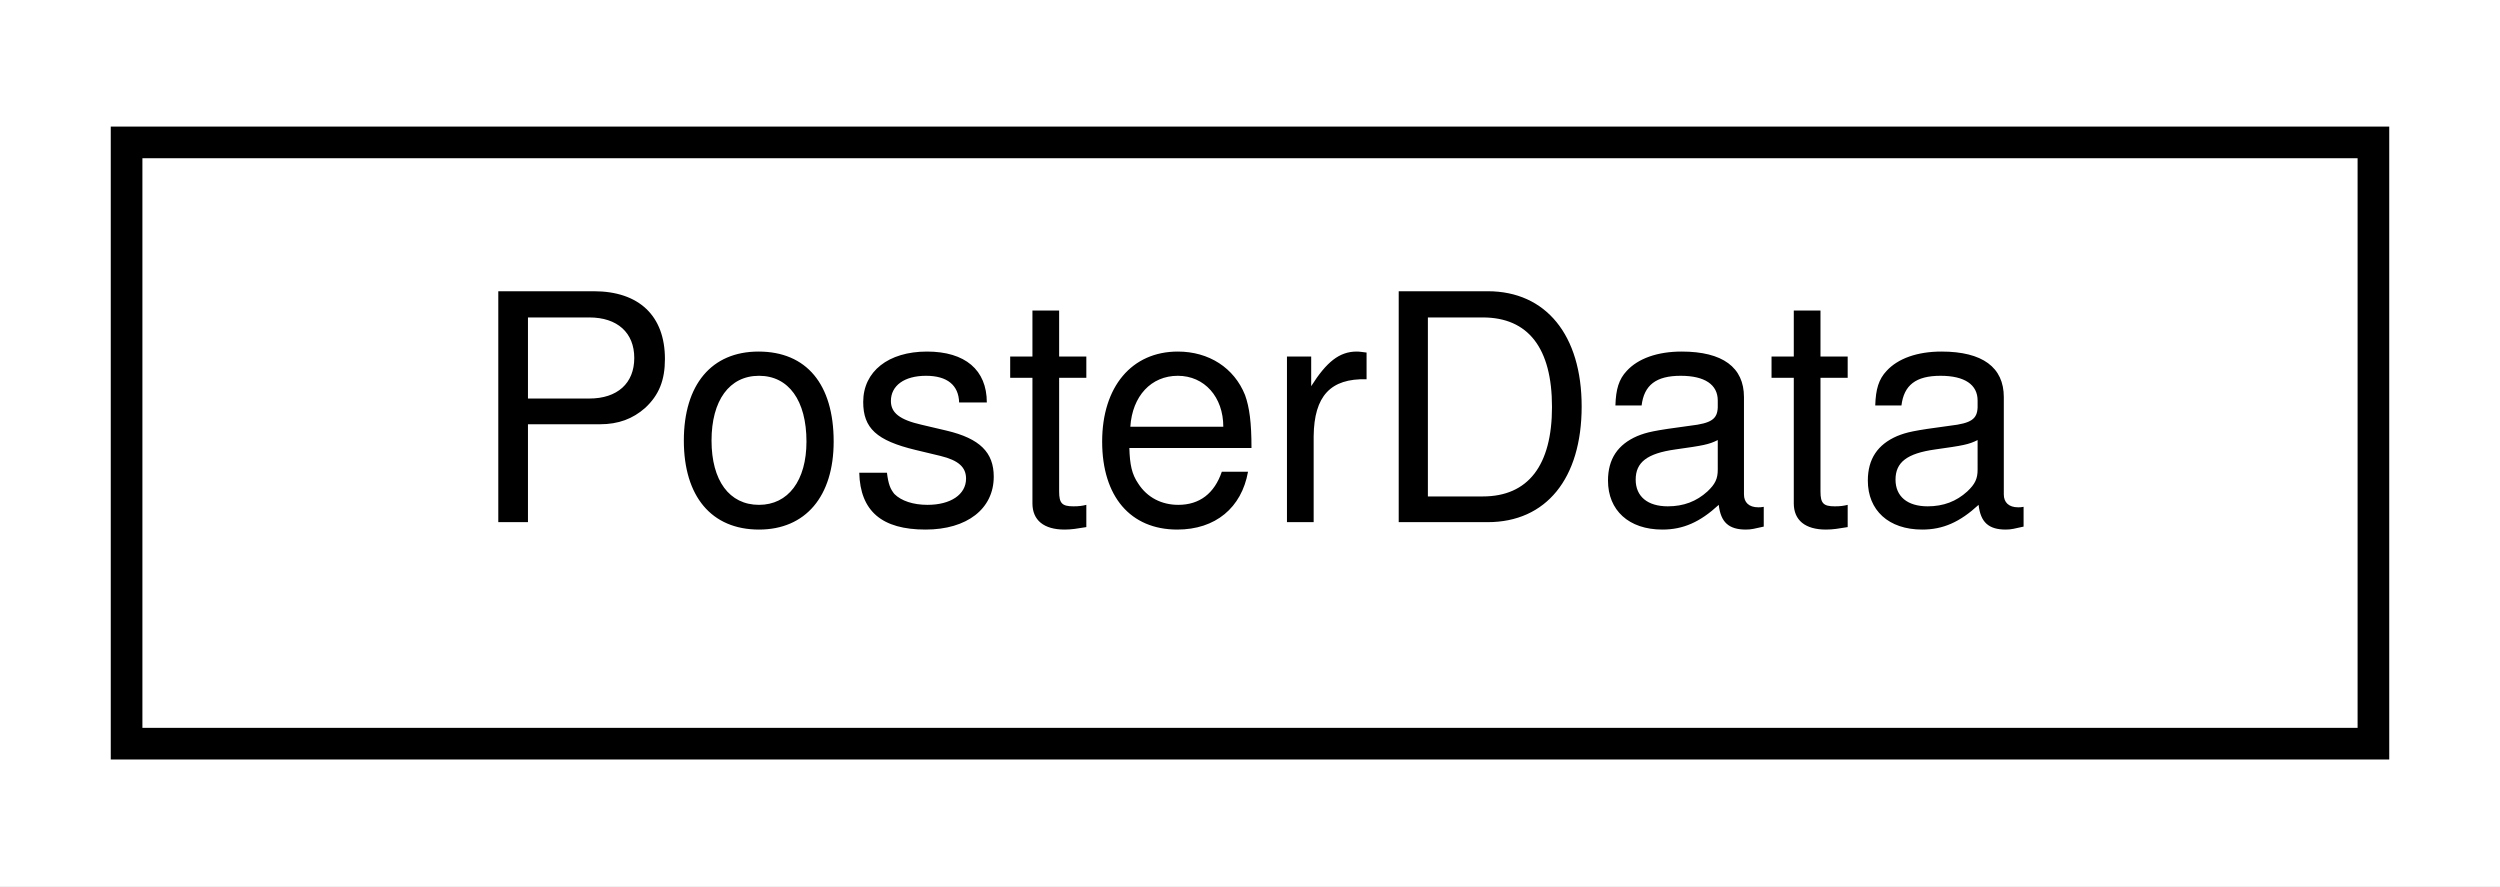
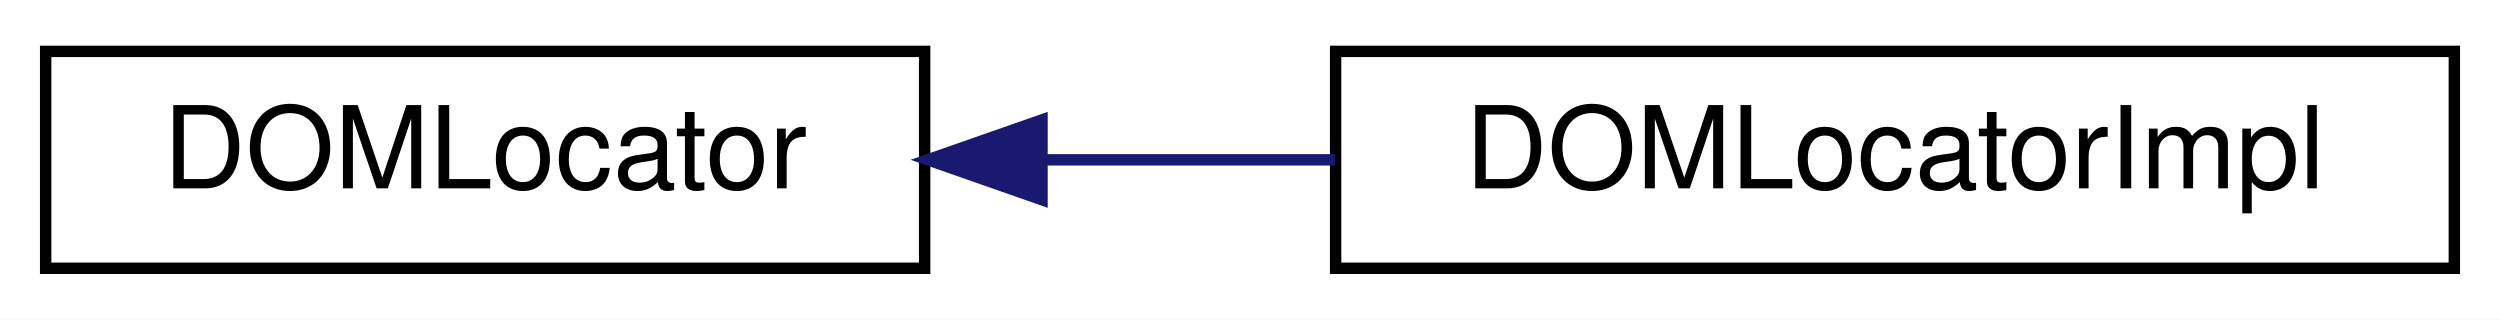
- <svg xmlns="http://www.w3.org/2000/svg" xmlns:xlink="http://www.w3.org/1999/xlink" width="79pt" height="28pt" viewBox="0.00 0.00 79.00 28.00">
+ <svg xmlns="http://www.w3.org/2000/svg" xmlns:xlink="http://www.w3.org/1999/xlink" width="219pt" height="28pt" viewBox="0.00 0.00 219.00 28.00">
  <g id="graph0" class="graph" transform="scale(1 1) rotate(0) translate(4 24)">
-     <polygon fill="white" stroke="transparent" points="-4,4 -4,-24 75,-24 75,4 -4,4" />
+     <polygon fill="white" stroke="transparent" points="-4,4 -4,-24 215,-24 215,4 -4,4" />
    <g id="node1" class="node">
      <g id="a_node1">
-         <a xlink:href="d1/dd2/structPosterData.html" target="_top" xlink:title=" ">
-           <polygon fill="white" stroke="black" points="0,-0.5 0,-19.5 71,-19.5 71,-0.5 0,-0.5" />
-           <text text-anchor="middle" x="35.5" y="-7.5" font-family="Helvetica,sans-Serif" font-size="10.00">PosterData</text>
+         <a xlink:href="dd/dd3/classDOMLocator.html" target="_top" xlink:title=" ">
+           <polygon fill="white" stroke="black" points="0,-0.5 0,-19.5 77,-19.5 77,-0.5 0,-0.5" />
+           <text text-anchor="middle" x="38.5" y="-7.5" font-family="Helvetica,sans-Serif" font-size="10.00">DOMLocator</text>
        </a>
      </g>
    </g>
+     <g id="node2" class="node">
+       <g id="a_node2">
+         <a xlink:href="dd/dc6/classDOMLocatorImpl.html" target="_top" xlink:title=" ">
+           <polygon fill="white" stroke="black" points="113,-0.5 113,-19.5 211,-19.5 211,-0.5 113,-0.5" />
+           <text text-anchor="middle" x="162" y="-7.5" font-family="Helvetica,sans-Serif" font-size="10.00">DOMLocatorImpl</text>
+         </a>
+       </g>
+     </g>
+     <g id="edge1" class="edge">
+       <path fill="none" stroke="midnightblue" d="M87.33,-10C95.75,-10 104.51,-10 112.94,-10" />
+       <polygon fill="midnightblue" stroke="midnightblue" points="87.28,-6.5 77.28,-10 87.28,-13.5 87.28,-6.5" />
+     </g>
  </g>
</svg>
